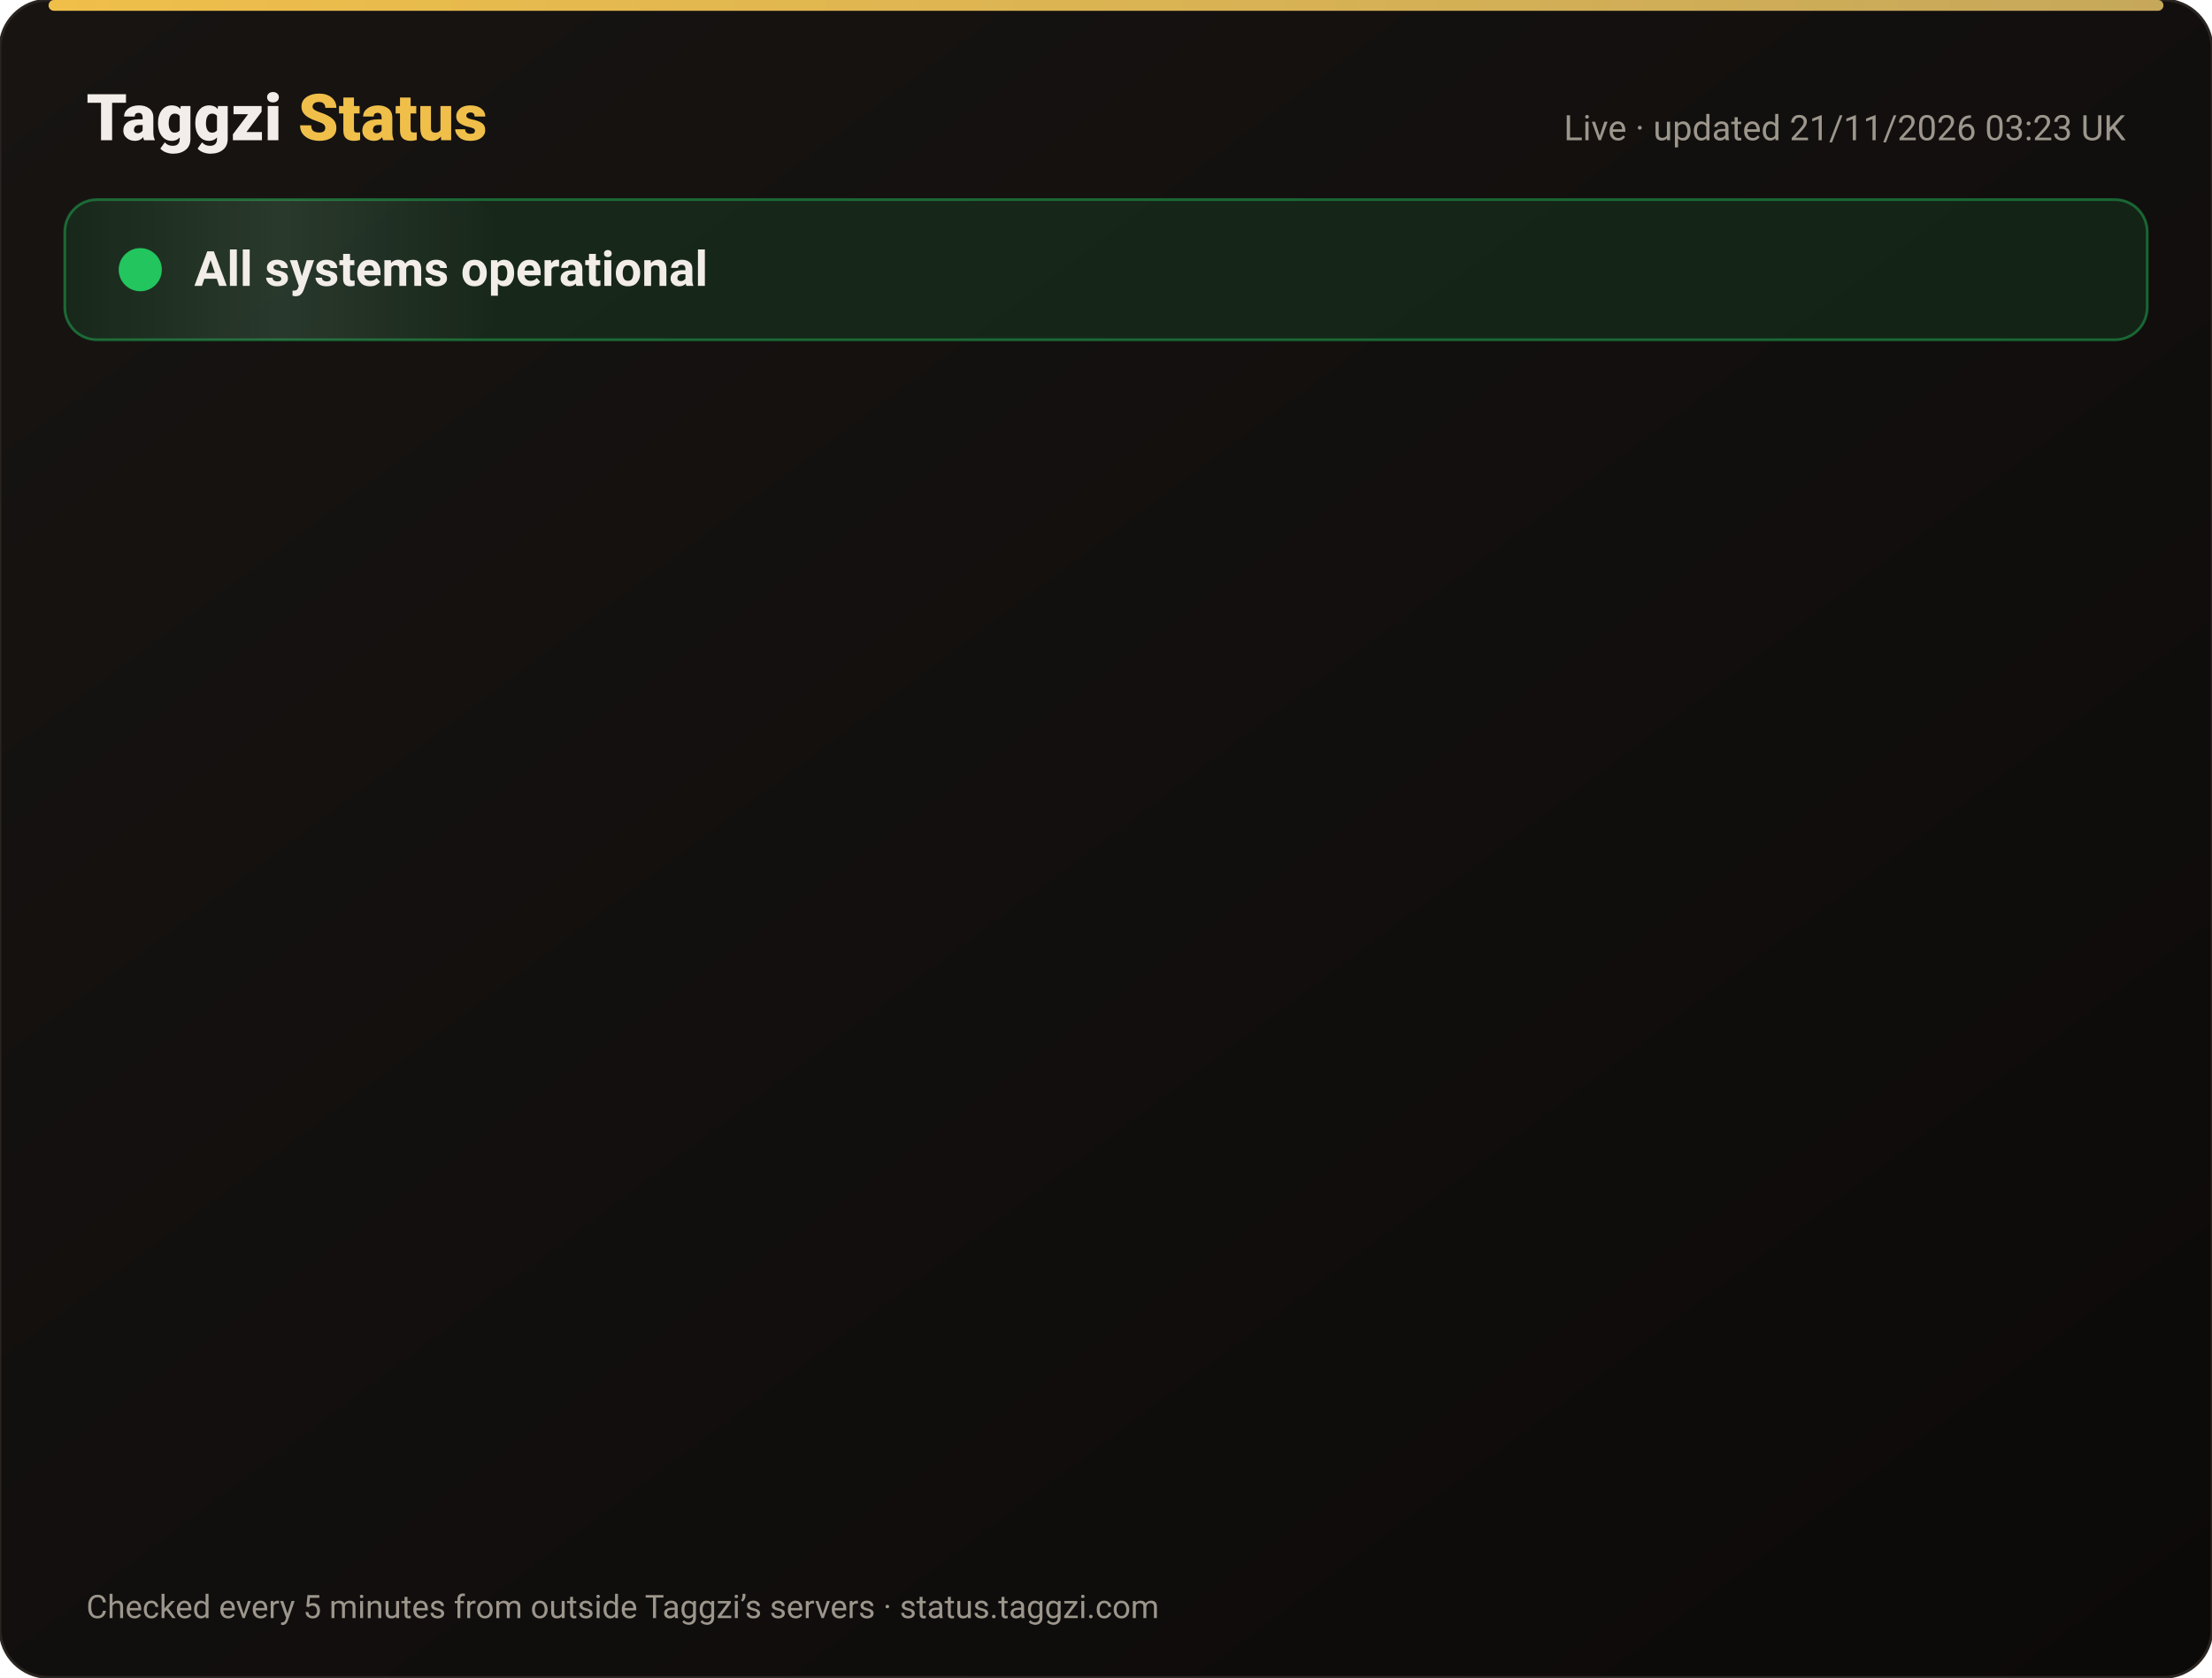
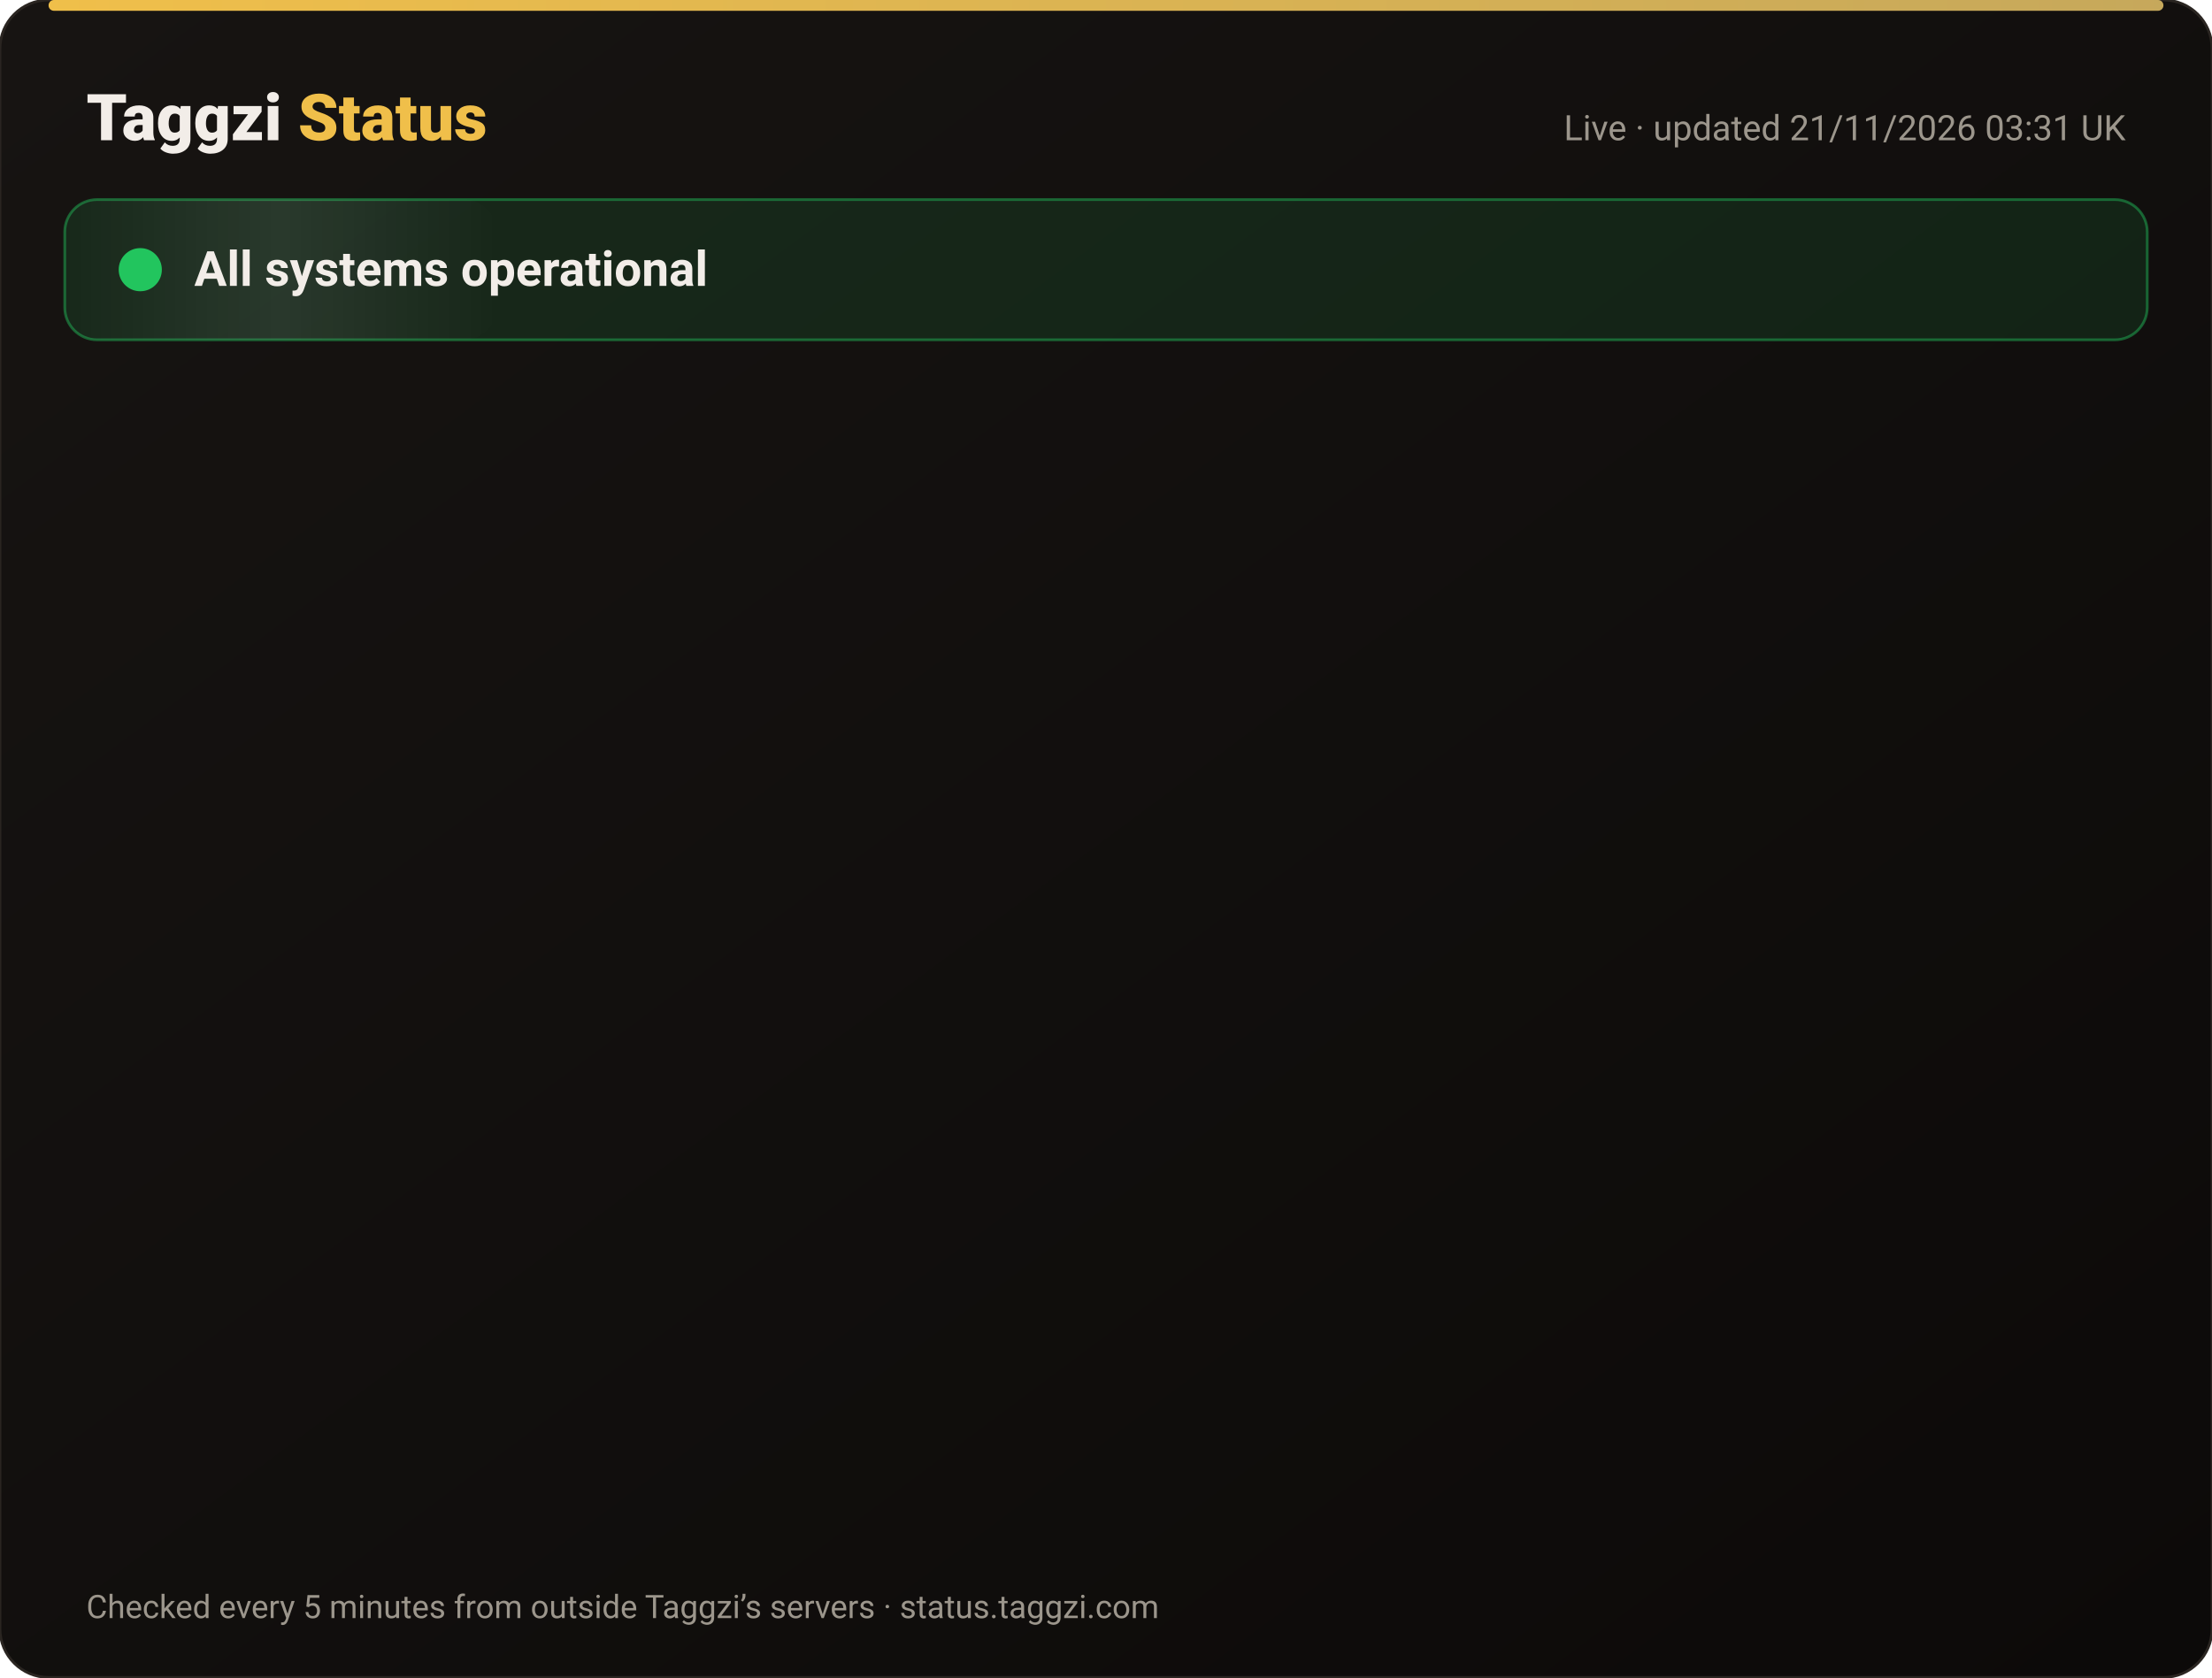
<svg xmlns="http://www.w3.org/2000/svg" width="820" height="622" viewBox="0 0 820 622" font-family="-apple-system,Segoe UI,Roboto,Helvetica,Arial,sans-serif">
  <defs>
    <linearGradient id="bg" x1="0" y1="0" x2="1" y2="1">
      <stop offset="0" stop-color="#171412" />
      <stop offset="1" stop-color="#0C0A09" />
    </linearGradient>
    <linearGradient id="gold" x1="0" x2="1">
      <stop offset="0" stop-color="#F0BF4A" />
      <stop offset="1" stop-color="#c6a85b" />
    </linearGradient>
    <linearGradient id="shine" x1="0" x2="1">
      <stop offset="0" stop-color="#fff" stop-opacity="0" />
      <stop offset=".5" stop-color="#fff" stop-opacity=".08" />
      <stop offset="1" stop-color="#fff" stop-opacity="0" />
    </linearGradient>
  </defs>
  <rect width="820" height="622" rx="18" fill="url(#bg)" stroke="#2a2521" />
  <rect x="18" y="0" width="784" height="4" rx="2" fill="url(#gold)" />
  <text x="32" y="52" font-size="24" font-weight="800" fill="#F2EDE8">Taggzi <tspan fill="#F0BF4A">Status</tspan>
  </text>
-   <text x="788" y="52" font-size="13" fill="#9C968C" text-anchor="end">Live · updated 21/11/2026 03:23 UK</text>
+   <text x="788" y="52" font-size="13" fill="#9C968C" text-anchor="end">Live · updated 21/11/2026 03:31 UK</text>
  <rect x="24" y="74" width="772" height="52" rx="12" fill="#22c55e" fill-opacity=".12" stroke="#22c55e" stroke-opacity=".45" />
  <rect x="24" y="74" width="160" height="52" rx="12" fill="url(#shine)">
    <animate attributeName="x" from="-160" to="820" dur="4s" repeatCount="indefinite" />
  </rect>
  <circle cx="52" cy="100" r="7" fill="#22c55e" />
  <circle cx="52" cy="100" r="7" fill="none" stroke="#22c55e" stroke-width="2">
    <animate attributeName="r" values="7;15;7" dur="2s" repeatCount="indefinite" />
    <animate attributeName="opacity" values=".9;0;.9" dur="2s" repeatCount="indefinite" />
  </circle>
  <text x="72" y="106" font-size="18" font-weight="700" fill="#F2EDE8">All systems operational</text>
  <g opacity="0">
    <animate attributeName="opacity" from="0" to="1" begin="0.00s" dur=".6s" fill="freeze" />
    <line x1="32" y1="188" x2="788" y2="188" stroke="#2a2521" />
    <circle cx="44" cy="166" r="6" fill="#22c55e">
      <animate attributeName="opacity" values="1;.45;1" dur="2.4s" begin="0.00s" repeatCount="indefinite" />
    </circle>
    <text x="62" y="171" font-size="15" font-weight="650" fill="#F2EDE8">Website</text>
    <text x="630" y="171" font-size="13" fill="#9C968C" text-anchor="end">99.97% uptime</text>
    <rect x="648" y="154" width="140" height="24" rx="12" fill="#22c55e" fill-opacity=".14" stroke="#22c55e" stroke-opacity=".5" />
    <text x="718" y="171" font-size="12" font-weight="700" fill="#22c55e" text-anchor="middle">Operational</text>
  </g>
  <g opacity="0">
    <animate attributeName="opacity" from="0" to="1" begin="0.15s" dur=".6s" fill="freeze" />
    <line x1="32" y1="234" x2="788" y2="234" stroke="#2a2521" />
    <circle cx="44" cy="212" r="6" fill="#22c55e">
      <animate attributeName="opacity" values="1;.45;1" dur="2.4s" begin="0.15s" repeatCount="indefinite" />
    </circle>
    <text x="62" y="217" font-size="15" font-weight="650" fill="#F2EDE8">Tag scans</text>
    <text x="630" y="217" font-size="13" fill="#9C968C" text-anchor="end">99.97% uptime</text>
    <rect x="648" y="200" width="140" height="24" rx="12" fill="#22c55e" fill-opacity=".14" stroke="#22c55e" stroke-opacity=".5" />
    <text x="718" y="217" font-size="12" font-weight="700" fill="#22c55e" text-anchor="middle">Operational</text>
  </g>
  <g opacity="0">
    <animate attributeName="opacity" from="0" to="1" begin="0.30s" dur=".6s" fill="freeze" />
    <line x1="32" y1="280" x2="788" y2="280" stroke="#2a2521" />
    <circle cx="44" cy="258" r="6" fill="#22c55e">
      <animate attributeName="opacity" values="1;.45;1" dur="2.4s" begin="0.30s" repeatCount="indefinite" />
    </circle>
    <text x="62" y="263" font-size="15" font-weight="650" fill="#F2EDE8">Manual tag lookup</text>
    <text x="630" y="263" font-size="13" fill="#9C968C" text-anchor="end">99.97% uptime</text>
    <rect x="648" y="246" width="140" height="24" rx="12" fill="#22c55e" fill-opacity=".14" stroke="#22c55e" stroke-opacity=".5" />
    <text x="718" y="263" font-size="12" font-weight="700" fill="#22c55e" text-anchor="middle">Operational</text>
  </g>
  <g opacity="0">
    <animate attributeName="opacity" from="0" to="1" begin="0.45s" dur=".6s" fill="freeze" />
    <line x1="32" y1="326" x2="788" y2="326" stroke="#2a2521" />
    <circle cx="44" cy="304" r="6" fill="#22c55e">
      <animate attributeName="opacity" values="1;.45;1" dur="2.4s" begin="0.45s" repeatCount="indefinite" />
    </circle>
    <text x="62" y="309" font-size="15" font-weight="650" fill="#F2EDE8">App &amp; login</text>
    <text x="630" y="309" font-size="13" fill="#9C968C" text-anchor="end">99.97% uptime</text>
    <rect x="648" y="292" width="140" height="24" rx="12" fill="#22c55e" fill-opacity=".14" stroke="#22c55e" stroke-opacity=".5" />
    <text x="718" y="309" font-size="12" font-weight="700" fill="#22c55e" text-anchor="middle">Operational</text>
  </g>
  <g opacity="0">
    <animate attributeName="opacity" from="0" to="1" begin="0.60s" dur=".6s" fill="freeze" />
    <line x1="32" y1="372" x2="788" y2="372" stroke="#2a2521" />
    <circle cx="44" cy="350" r="6" fill="#22c55e">
      <animate attributeName="opacity" values="1;.45;1" dur="2.4s" begin="0.60s" repeatCount="indefinite" />
    </circle>
    <text x="62" y="355" font-size="15" font-weight="650" fill="#F2EDE8">Community alerts</text>
    <text x="630" y="355" font-size="13" fill="#9C968C" text-anchor="end">99.97% uptime</text>
    <rect x="648" y="338" width="140" height="24" rx="12" fill="#22c55e" fill-opacity=".14" stroke="#22c55e" stroke-opacity=".5" />
    <text x="718" y="355" font-size="12" font-weight="700" fill="#22c55e" text-anchor="middle">Operational</text>
  </g>
  <g opacity="0">
    <animate attributeName="opacity" from="0" to="1" begin="0.75s" dur=".6s" fill="freeze" />
    <line x1="32" y1="418" x2="788" y2="418" stroke="#2a2521" />
    <circle cx="44" cy="396" r="6" fill="#22c55e">
      <animate attributeName="opacity" values="1;.45;1" dur="2.4s" begin="0.75s" repeatCount="indefinite" />
    </circle>
    <text x="62" y="401" font-size="15" font-weight="650" fill="#F2EDE8">Private calling</text>
    <text x="630" y="401" font-size="13" fill="#9C968C" text-anchor="end">99.97% uptime</text>
    <rect x="648" y="384" width="140" height="24" rx="12" fill="#22c55e" fill-opacity=".14" stroke="#22c55e" stroke-opacity=".5" />
    <text x="718" y="401" font-size="12" font-weight="700" fill="#22c55e" text-anchor="middle">Operational</text>
  </g>
  <g opacity="0">
    <animate attributeName="opacity" from="0" to="1" begin="0.90s" dur=".6s" fill="freeze" />
    <line x1="32" y1="464" x2="788" y2="464" stroke="#2a2521" />
    <circle cx="44" cy="442" r="6" fill="#22c55e">
      <animate attributeName="opacity" values="1;.45;1" dur="2.4s" begin="0.90s" repeatCount="indefinite" />
    </circle>
    <text x="62" y="447" font-size="15" font-weight="650" fill="#F2EDE8">Payments</text>
    <text x="630" y="447" font-size="13" fill="#9C968C" text-anchor="end">99.97% uptime</text>
    <rect x="648" y="430" width="140" height="24" rx="12" fill="#22c55e" fill-opacity=".14" stroke="#22c55e" stroke-opacity=".5" />
    <text x="718" y="447" font-size="12" font-weight="700" fill="#22c55e" text-anchor="middle">Operational</text>
  </g>
  <g opacity="0">
    <animate attributeName="opacity" from="0" to="1" begin="1.05s" dur=".6s" fill="freeze" />
    <line x1="32" y1="510" x2="788" y2="510" stroke="#2a2521" />
    <circle cx="44" cy="488" r="6" fill="#22c55e">
      <animate attributeName="opacity" values="1;.45;1" dur="2.4s" begin="1.05s" repeatCount="indefinite" />
    </circle>
    <text x="62" y="493" font-size="15" font-weight="650" fill="#F2EDE8">Email &amp; support</text>
    <text x="630" y="493" font-size="13" fill="#9C968C" text-anchor="end">99.97% uptime</text>
    <rect x="648" y="476" width="140" height="24" rx="12" fill="#22c55e" fill-opacity=".14" stroke="#22c55e" stroke-opacity=".5" />
    <text x="718" y="493" font-size="12" font-weight="700" fill="#22c55e" text-anchor="middle">Operational</text>
  </g>
  <g opacity="0">
    <animate attributeName="opacity" from="0" to="1" begin="1.20s" dur=".6s" fill="freeze" />
    <line x1="32" y1="556" x2="788" y2="556" stroke="#2a2521" />
    <circle cx="44" cy="534" r="6" fill="#22c55e">
      <animate attributeName="opacity" values="1;.45;1" dur="2.4s" begin="1.20s" repeatCount="indefinite" />
    </circle>
    <text x="62" y="539" font-size="15" font-weight="650" fill="#F2EDE8">Secure connection (SSL)</text>
    <text x="630" y="539" font-size="13" fill="#9C968C" text-anchor="end">100.00% uptime</text>
    <rect x="648" y="522" width="140" height="24" rx="12" fill="#22c55e" fill-opacity=".14" stroke="#22c55e" stroke-opacity=".5" />
    <text x="718" y="539" font-size="12" font-weight="700" fill="#22c55e" text-anchor="middle">Operational</text>
  </g>
  <text x="32" y="600" font-size="12" fill="#9C968C">Checked every 5 minutes from outside Taggzi’s servers · status.taggzi.com</text>
</svg>
